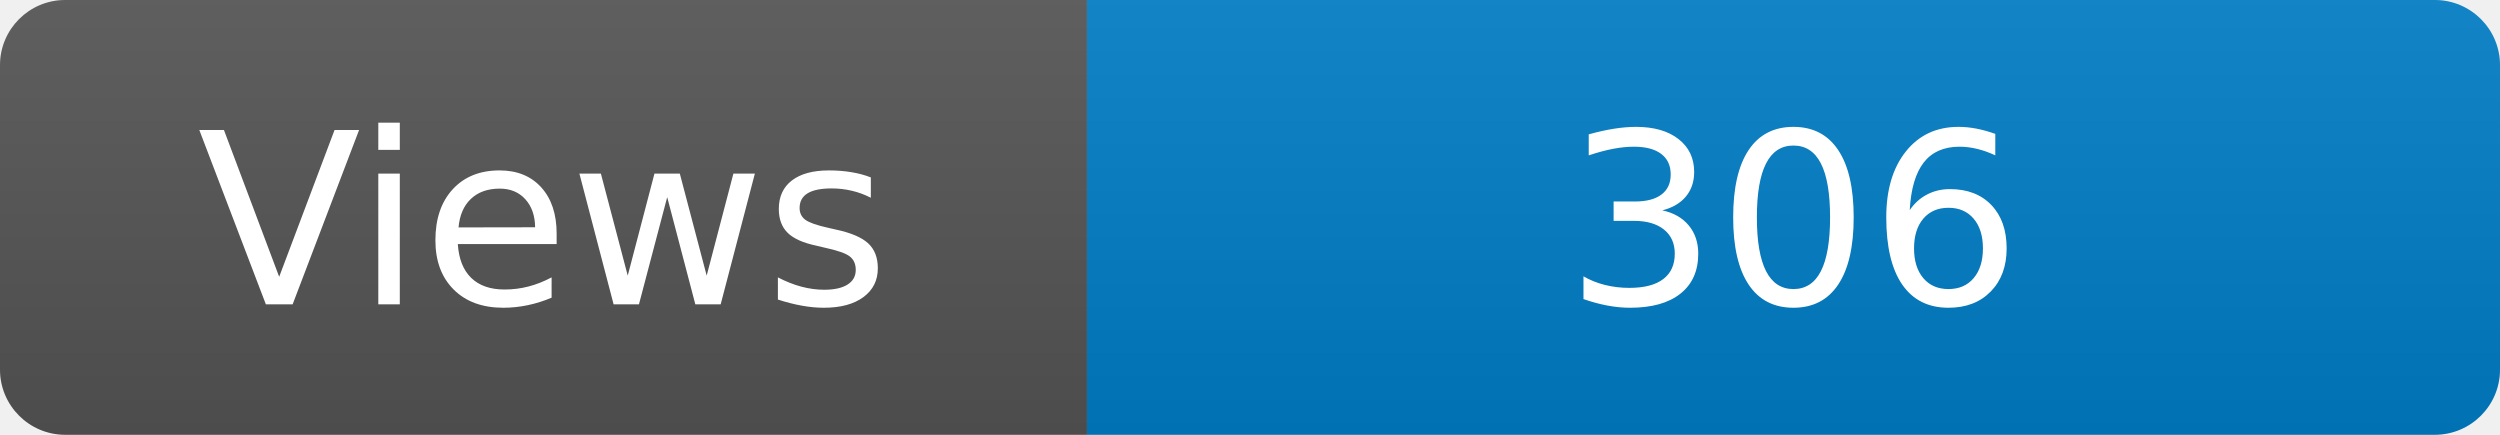
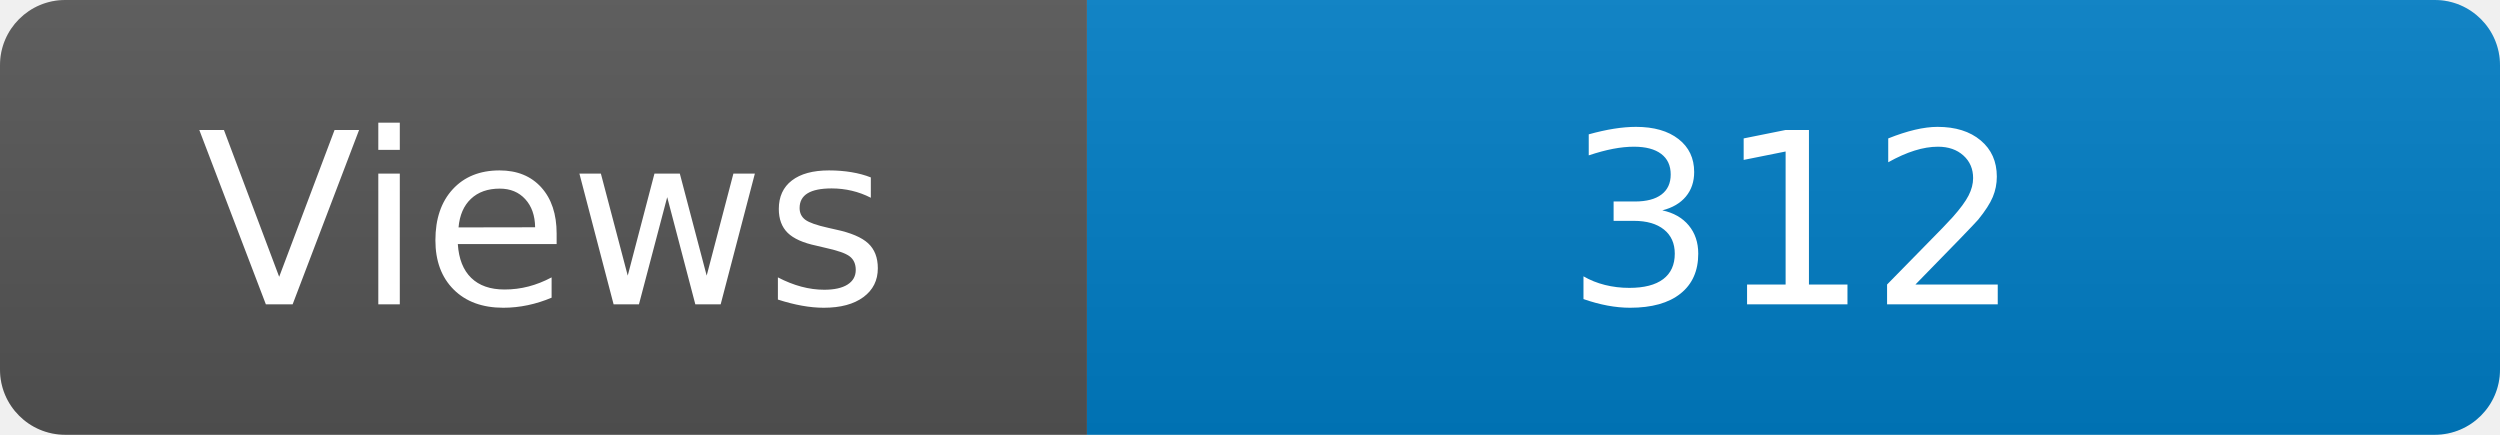
<svg xmlns="http://www.w3.org/2000/svg" width="115" height="20" role="img" aria-label="Maintained?: yes">
  <linearGradient id="s" x2="0" y2="100%">
    <stop offset="0" stop-color="#bbb" stop-opacity=".1" />
    <stop offset="1" stop-opacity=".1" />
  </linearGradient>
  <clipPath id="r">
    <rect width="115" height="20" rx="3" fill="#fff" />
  </clipPath>
  <g clip-path="url(#r)">
    <rect width="50" height="20" fill="#555" />
    <rect x="50" width="160" height="20" fill="#007ec6" />
    <rect width="115" height="20" fill="url(#s)" />
  </g>
  <g fill="#fff" text-anchor="middle" font-family="Verdana,Geneva,DejaVu Sans,sans-serif" font-size="110">
    <text x="250" y="140" transform="scale(.1)" fill="#fff">Views</text>
-     <text x="825" y="140" transform="scale(.1)" fill="#fff">306</text>
+     <text x="825" y="140" transform="scale(.1)" fill="#fff">312</text>
  </g>
</svg>
